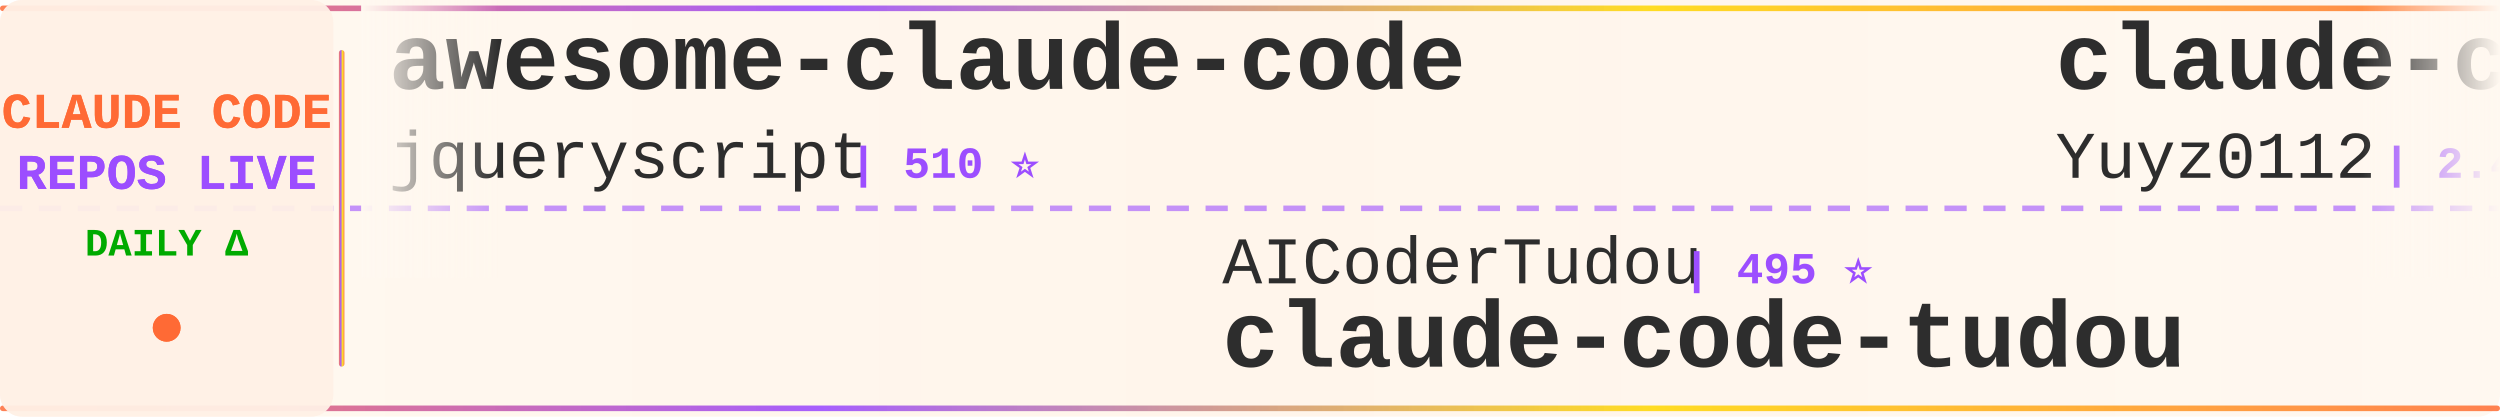
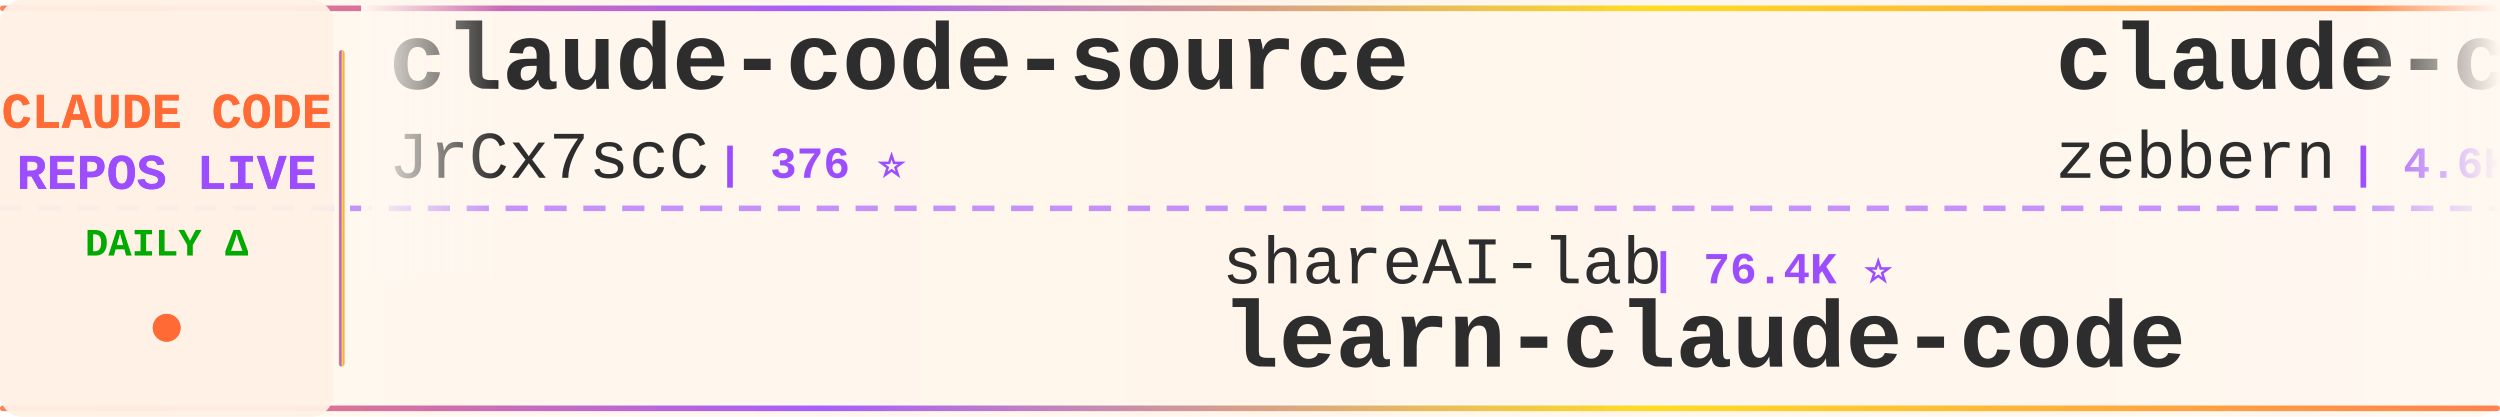
<svg xmlns="http://www.w3.org/2000/svg" width="900" height="150">
  <defs>
    <linearGradient id="tickerBg" x1="0%" y1="0%" x2="100%" y2="0%">
      <stop offset="0%" style="stop-color:#fff8f0;stop-opacity:0.98" />
      <stop offset="50%" style="stop-color:#fff5eb;stop-opacity:1" />
      <stop offset="100%" style="stop-color:#fff8f0;stop-opacity:0.98" />
    </linearGradient>
    <linearGradient id="borderGrad" x1="0%" y1="0%" x2="100%" y2="0%">
      <stop offset="0%" style="stop-color:#FF6B35;stop-opacity:0.85">
        <animate attributeName="stop-opacity" values="0.85;1;0.85" dur="2s" repeatCount="indefinite" />
      </stop>
      <stop offset="33%" style="stop-color:#9C4EFF;stop-opacity:0.9">
        <animate attributeName="stop-opacity" values="0.9;1;0.9" dur="2.2s" repeatCount="indefinite" />
      </stop>
      <stop offset="66%" style="stop-color:#FFD700;stop-opacity:0.85">
        <animate attributeName="stop-opacity" values="0.85;1;0.85" dur="1.8s" repeatCount="indefinite" />
      </stop>
      <stop offset="100%" style="stop-color:#FF6B35;stop-opacity:0.85">
        <animate attributeName="stop-opacity" values="0.85;1;0.85" dur="2s" repeatCount="indefinite" />
      </stop>
    </linearGradient>
    <filter id="textGlow">
      <feGaussianBlur stdDeviation="0.15" result="coloredBlur" />
      <feMerge>
        <feMergeNode in="coloredBlur" />
        <feMergeNode in="SourceGraphic" />
      </feMerge>
    </filter>
    <filter id="metricGlow">
      <feGaussianBlur stdDeviation="0.2" result="coloredBlur" />
      <feMerge>
        <feMergeNode in="coloredBlur" />
        <feMergeNode in="SourceGraphic" />
      </feMerge>
    </filter>
    <linearGradient id="leftFade" x1="0%" y1="0%" x2="100%" y2="0%">
      <stop offset="0%" style="stop-color:#fff8f0;stop-opacity:1" />
      <stop offset="100%" style="stop-color:#fff8f0;stop-opacity:0" />
    </linearGradient>
    <linearGradient id="rightFade" x1="0%" y1="0%" x2="100%" y2="0%">
      <stop offset="0%" style="stop-color:#fff8f0;stop-opacity:0" />
      <stop offset="100%" style="stop-color:#fff8f0;stop-opacity:1" />
    </linearGradient>
  </defs>
  <rect width="900" height="150" fill="url(#tickerBg)" rx="8" />
  <rect x="0" y="2" width="900" height="2" fill="url(#borderGrad)" rx="1" />
  <rect x="0" y="146" width="900" height="2" fill="url(#borderGrad)" rx="1" />
  <line x1="0" y1="75" x2="900" y2="75" stroke="#9C4EFF" stroke-width="2" stroke-dasharray="8 6" opacity="0.6" />
  <rect x="0" y="0" width="120" height="150" fill="#fff0e6" opacity="0.95" rx="8" />
  <text x="60" y="46" font-family="'Courier New', monospace" font-size="18" font-weight="bold" fill="#FF6B35" text-anchor="middle" filter="url(#textGlow)">
    CLAUDE CODE
  </text>
  <text x="60" y="68" font-family="'Courier New', monospace" font-size="18" font-weight="bold" fill="#9C4EFF" text-anchor="middle" filter="url(#textGlow)">
    REPOS LIVE
  </text>
  <text x="60" y="92" font-family="'Courier New', monospace" font-size="14" font-weight="bold" fill="#00aa00" text-anchor="middle">
    DAILY Δ
  </text>
  <circle cx="60" cy="118" r="5" fill="#FF6B35" filter="url(#metricGlow)">
    <animate attributeName="r" values="4;6;4" dur="1.5s" repeatCount="indefinite" />
    <animate attributeName="opacity" values="0.6;1;0.6" dur="1.5s" repeatCount="indefinite" />
  </circle>
  <rect x="122" y="18" width="2" height="114" fill="url(#borderGrad)" rx="1" />
  <clipPath id="tickerClip">
    <rect x="130" y="0" width="770" height="150" />
  </clipPath>
  <g clip-path="url(#tickerClip)">
    <g id="tickerItems">
      <animateTransform attributeName="transform" attributeType="XML" type="translate" from="0 0" to="-3000 0" dur="54s" repeatCount="indefinite" />
      <g transform="translate(0, 0)">
-         <text x="140" y="32" font-family="'Courier New', monospace" font-size="34" font-weight="bold" fill="#2d2d2d">awesome-claude-code</text>
-         <text x="140" y="64" font-family="'Courier New', monospace" font-size="24" font-weight="normal" fill="#2d2d2d" opacity="1.0">jqueryscript</text>
-         <text x="306" y="64" font-family="'Courier New', monospace" font-size="16" font-weight="bold" fill="#9C4EFF"> | 510 ⭐</text>
+         <text x="140" y="32" font-family="'Courier New', monospace" font-size="34" font-weight="bold" fill="#2d2d2d">claude-code-source</text>
+         <text x="140" y="64" font-family="'Courier New', monospace" font-size="24" font-weight="normal" fill="#2d2d2d" opacity="1.0">JrCx7scC</text>
+         <text x="258" y="64" font-family="'Courier New', monospace" font-size="16" font-weight="bold" fill="#9C4EFF"> | 376 ⭐</text>
      </g>
      <g transform="translate(300, 0)">
-         <text x="140" y="102" font-family="'Courier New', monospace" font-size="24" font-weight="normal" fill="#2d2d2d" opacity="1.0">AICoderTudou</text>
-         <text x="306" y="102" font-family="'Courier New', monospace" font-size="16" font-weight="bold" fill="#9C4EFF"> | 495 ⭐</text>
-         <text x="140" y="132" font-family="'Courier New', monospace" font-size="34" font-weight="bold" fill="#2d2d2d">claude-code-tudou</text>
+         <text x="140" y="102" font-family="'Courier New', monospace" font-size="24" font-weight="normal" fill="#2d2d2d" opacity="1.0">shareAI-lab</text>
+         <text x="294" y="102" font-family="'Courier New', monospace" font-size="16" font-weight="bold" fill="#9C4EFF"> | 76.4K ⭐</text>
+         <text x="140" y="132" font-family="'Courier New', monospace" font-size="34" font-weight="bold" fill="#2d2d2d">learn-claude-code</text>
      </g>
      <g transform="translate(600, 0)">
-         <text x="140" y="32" font-family="'Courier New', monospace" font-size="34" font-weight="bold" fill="#2d2d2d">claude-code-reverse</text>
-         <text x="140" y="64" font-family="'Courier New', monospace" font-size="24" font-weight="normal" fill="#2d2d2d" opacity="1.0">Yuyz0112</text>
-         <text x="258" y="64" font-family="'Courier New', monospace" font-size="16" font-weight="bold" fill="#9C4EFF"> | 2.4K ⭐</text>
+         <text x="140" y="32" font-family="'Courier New', monospace" font-size="34" font-weight="bold" fill="#2d2d2d">claude-code-guide</text>
+         <text x="140" y="64" font-family="'Courier New', monospace" font-size="24" font-weight="normal" fill="#2d2d2d" opacity="1.0">zebbern</text>
+         <text x="246" y="64" font-family="'Courier New', monospace" font-size="16" font-weight="bold" fill="#9C4EFF"> | 4.6K ⭐ +1</text>
      </g>
      <g transform="translate(900, 0)">
-         <text x="140" y="102" font-family="'Courier New', monospace" font-size="24" font-weight="normal" fill="#2d2d2d" opacity="1.0">guanshan</text>
-         <text x="258" y="102" font-family="'Courier New', monospace" font-size="16" font-weight="bold" fill="#9C4EFF"> | 61 ⭐</text>
-         <text x="140" y="132" font-family="'Courier New', monospace" font-size="34" font-weight="bold" fill="#2d2d2d">ClaudeCode</text>
+         <text x="140" y="102" font-family="'Courier New', monospace" font-size="24" font-weight="normal" fill="#2d2d2d" opacity="1.0">hangsman</text>
+         <text x="258" y="102" font-family="'Courier New', monospace" font-size="16" font-weight="bold" fill="#9C4EFF"> | 794 ⭐</text>
+         <text x="140" y="132" font-family="'Courier New', monospace" font-size="34" font-weight="bold" fill="#2d2d2d">claude-code-source</text>
      </g>
      <g transform="translate(1200, 0)">
-         <text x="140" y="32" font-family="'Courier New', monospace" font-size="34" font-weight="bold" fill="#2d2d2d">claude-code-rev</text>
-         <text x="140" y="64" font-family="'Courier New', monospace" font-size="24" font-weight="normal" fill="#2d2d2d" opacity="1.0">oboard</text>
-         <text x="234" y="64" font-family="'Courier New', monospace" font-size="16" font-weight="bold" fill="#9C4EFF"> | 3.3K ⭐</text>
+         <text x="140" y="32" font-family="'Courier New', monospace" font-size="34" font-weight="bold" fill="#2d2d2d">claude-code-source-build</text>
+         <text x="140" y="64" font-family="'Courier New', monospace" font-size="24" font-weight="normal" fill="#2d2d2d" opacity="1.0">andrew-kramer-inno</text>
+         <text x="378" y="64" font-family="'Courier New', monospace" font-size="16" font-weight="bold" fill="#9C4EFF"> | 596 ⭐</text>
      </g>
      <g transform="translate(1500, 0)">
-         <text x="140" y="102" font-family="'Courier New', monospace" font-size="24" font-weight="normal" fill="#2d2d2d" opacity="1.0">diet103</text>
-         <text x="246" y="102" font-family="'Courier New', monospace" font-size="16" font-weight="bold" fill="#9C4EFF"> | 10.0K ⭐</text>
-         <text x="140" y="132" font-family="'Courier New', monospace" font-size="34" font-weight="bold" fill="#2d2d2d">claude-code-infrastructu...</text>
+         <text x="140" y="102" font-family="'Courier New', monospace" font-size="24" font-weight="normal" fill="#2d2d2d" opacity="1.0">OrcaWhisper</text>
+         <text x="294" y="102" font-family="'Courier New', monospace" font-size="16" font-weight="bold" fill="#9C4EFF"> | 94 ⭐</text>
+         <text x="140" y="132" font-family="'Courier New', monospace" font-size="34" font-weight="bold" fill="#2d2d2d">Claude-Code</text>
      </g>
      <g transform="translate(1800, 0)">
-         <text x="140" y="32" font-family="'Courier New', monospace" font-size="34" font-weight="bold" fill="#2d2d2d">claude-code-proxy</text>
-         <text x="140" y="64" font-family="'Courier New', monospace" font-size="24" font-weight="normal" fill="#2d2d2d" opacity="1.0">fuergaosi233</text>
-         <text x="306" y="64" font-family="'Courier New', monospace" font-size="16" font-weight="bold" fill="#9C4EFF"> | 2.8K ⭐</text>
+         <text x="140" y="32" font-family="'Courier New', monospace" font-size="34" font-weight="bold" fill="#2d2d2d">claude-code-rust</text>
+         <text x="140" y="64" font-family="'Courier New', monospace" font-size="24" font-weight="normal" fill="#2d2d2d" opacity="1.0">lorryjovens-hub</text>
+         <text x="342" y="64" font-family="'Courier New', monospace" font-size="16" font-weight="bold" fill="#9C4EFF"> | 1.7K ⭐</text>
      </g>
      <g transform="translate(2100, 0)">
-         <text x="140" y="102" font-family="'Courier New', monospace" font-size="24" font-weight="normal" fill="#2d2d2d" opacity="1.0">huangserva</text>
-         <text x="282" y="102" font-family="'Courier New', monospace" font-size="16" font-weight="bold" fill="#9C4EFF"> | 627 ⭐</text>
-         <text x="140" y="132" font-family="'Courier New', monospace" font-size="34" font-weight="bold" fill="#2d2d2d">claude-code-cli</text>
+         <text x="140" y="102" font-family="'Courier New', monospace" font-size="24" font-weight="normal" fill="#2d2d2d" opacity="1.0">https-deeplearning-ai</text>
+         <text x="414" y="102" font-family="'Courier New', monospace" font-size="16" font-weight="bold" fill="#9C4EFF"> | 547 ⭐</text>
+         <text x="140" y="132" font-family="'Courier New', monospace" font-size="34" font-weight="bold" fill="#2d2d2d">sc-claude-code-files</text>
      </g>
      <g transform="translate(2400, 0)">
-         <text x="140" y="32" font-family="'Courier New', monospace" font-size="34" font-weight="bold" fill="#2d2d2d">how-claude-code-works</text>
-         <text x="140" y="64" font-family="'Courier New', monospace" font-size="24" font-weight="normal" fill="#2d2d2d" opacity="1.0">Windy3f3f3f3f</text>
-         <text x="318" y="64" font-family="'Courier New', monospace" font-size="16" font-weight="bold" fill="#9C4EFF"> | 3.6K ⭐ -1</text>
+         <text x="140" y="32" font-family="'Courier New', monospace" font-size="34" font-weight="bold" fill="#2d2d2d">claude-code-tudou</text>
+         <text x="140" y="64" font-family="'Courier New', monospace" font-size="24" font-weight="normal" fill="#2d2d2d" opacity="1.0">AICoderTudou</text>
+         <text x="306" y="64" font-family="'Courier New', monospace" font-size="16" font-weight="bold" fill="#9C4EFF"> | 495 ⭐</text>
      </g>
      <g transform="translate(2700, 0)">
-         <text x="140" y="102" font-family="'Courier New', monospace" font-size="24" font-weight="normal" fill="#2d2d2d" opacity="1.0">andrew-kramer-inno</text>
-         <text x="378" y="102" font-family="'Courier New', monospace" font-size="16" font-weight="bold" fill="#9C4EFF"> | 596 ⭐</text>
-         <text x="140" y="132" font-family="'Courier New', monospace" font-size="34" font-weight="bold" fill="#2d2d2d">claude-code-source-build</text>
+         <text x="140" y="102" font-family="'Courier New', monospace" font-size="24" font-weight="normal" fill="#2d2d2d" opacity="1.0">shanraisshan</text>
+         <text x="306" y="102" font-family="'Courier New', monospace" font-size="16" font-weight="bold" fill="#9C4EFF"> | 65.8K ⭐ +1</text>
+         <text x="140" y="132" font-family="'Courier New', monospace" font-size="34" font-weight="bold" fill="#2d2d2d">claude-code-best-practic...</text>
      </g>
      <g transform="translate(3000, 0)">
-         <text x="140" y="32" font-family="'Courier New', monospace" font-size="34" font-weight="bold" fill="#2d2d2d">awesome-claude-code</text>
-         <text x="140" y="64" font-family="'Courier New', monospace" font-size="24" font-weight="normal" fill="#2d2d2d" opacity="1.0">jqueryscript</text>
-         <text x="306" y="64" font-family="'Courier New', monospace" font-size="16" font-weight="bold" fill="#9C4EFF"> | 510 ⭐</text>
+         <text x="140" y="32" font-family="'Courier New', monospace" font-size="34" font-weight="bold" fill="#2d2d2d">claude-code-source</text>
+         <text x="140" y="64" font-family="'Courier New', monospace" font-size="24" font-weight="normal" fill="#2d2d2d" opacity="1.0">JrCx7scC</text>
+         <text x="258" y="64" font-family="'Courier New', monospace" font-size="16" font-weight="bold" fill="#9C4EFF"> | 376 ⭐</text>
      </g>
      <g transform="translate(3300, 0)">
-         <text x="140" y="102" font-family="'Courier New', monospace" font-size="24" font-weight="normal" fill="#2d2d2d" opacity="1.0">AICoderTudou</text>
-         <text x="306" y="102" font-family="'Courier New', monospace" font-size="16" font-weight="bold" fill="#9C4EFF"> | 495 ⭐</text>
-         <text x="140" y="132" font-family="'Courier New', monospace" font-size="34" font-weight="bold" fill="#2d2d2d">claude-code-tudou</text>
+         <text x="140" y="102" font-family="'Courier New', monospace" font-size="24" font-weight="normal" fill="#2d2d2d" opacity="1.0">shareAI-lab</text>
+         <text x="294" y="102" font-family="'Courier New', monospace" font-size="16" font-weight="bold" fill="#9C4EFF"> | 76.4K ⭐</text>
+         <text x="140" y="132" font-family="'Courier New', monospace" font-size="34" font-weight="bold" fill="#2d2d2d">learn-claude-code</text>
      </g>
      <g transform="translate(3600, 0)">
-         <text x="140" y="32" font-family="'Courier New', monospace" font-size="34" font-weight="bold" fill="#2d2d2d">claude-code-reverse</text>
-         <text x="140" y="64" font-family="'Courier New', monospace" font-size="24" font-weight="normal" fill="#2d2d2d" opacity="1.0">Yuyz0112</text>
-         <text x="258" y="64" font-family="'Courier New', monospace" font-size="16" font-weight="bold" fill="#9C4EFF"> | 2.4K ⭐</text>
+         <text x="140" y="32" font-family="'Courier New', monospace" font-size="34" font-weight="bold" fill="#2d2d2d">claude-code-guide</text>
+         <text x="140" y="64" font-family="'Courier New', monospace" font-size="24" font-weight="normal" fill="#2d2d2d" opacity="1.0">zebbern</text>
+         <text x="246" y="64" font-family="'Courier New', monospace" font-size="16" font-weight="bold" fill="#9C4EFF"> | 4.6K ⭐ +1</text>
      </g>
      <g transform="translate(3900, 0)">
-         <text x="140" y="102" font-family="'Courier New', monospace" font-size="24" font-weight="normal" fill="#2d2d2d" opacity="1.0">guanshan</text>
-         <text x="258" y="102" font-family="'Courier New', monospace" font-size="16" font-weight="bold" fill="#9C4EFF"> | 61 ⭐</text>
-         <text x="140" y="132" font-family="'Courier New', monospace" font-size="34" font-weight="bold" fill="#2d2d2d">ClaudeCode</text>
+         <text x="140" y="102" font-family="'Courier New', monospace" font-size="24" font-weight="normal" fill="#2d2d2d" opacity="1.0">hangsman</text>
+         <text x="258" y="102" font-family="'Courier New', monospace" font-size="16" font-weight="bold" fill="#9C4EFF"> | 794 ⭐</text>
+         <text x="140" y="132" font-family="'Courier New', monospace" font-size="34" font-weight="bold" fill="#2d2d2d">claude-code-source</text>
      </g>
    </g>
  </g>
  <rect x="130" y="0" width="50" height="100" fill="url(#leftFade)" />
  <rect x="850" y="0" width="50" height="100" fill="url(#rightFade)" />
</svg>
